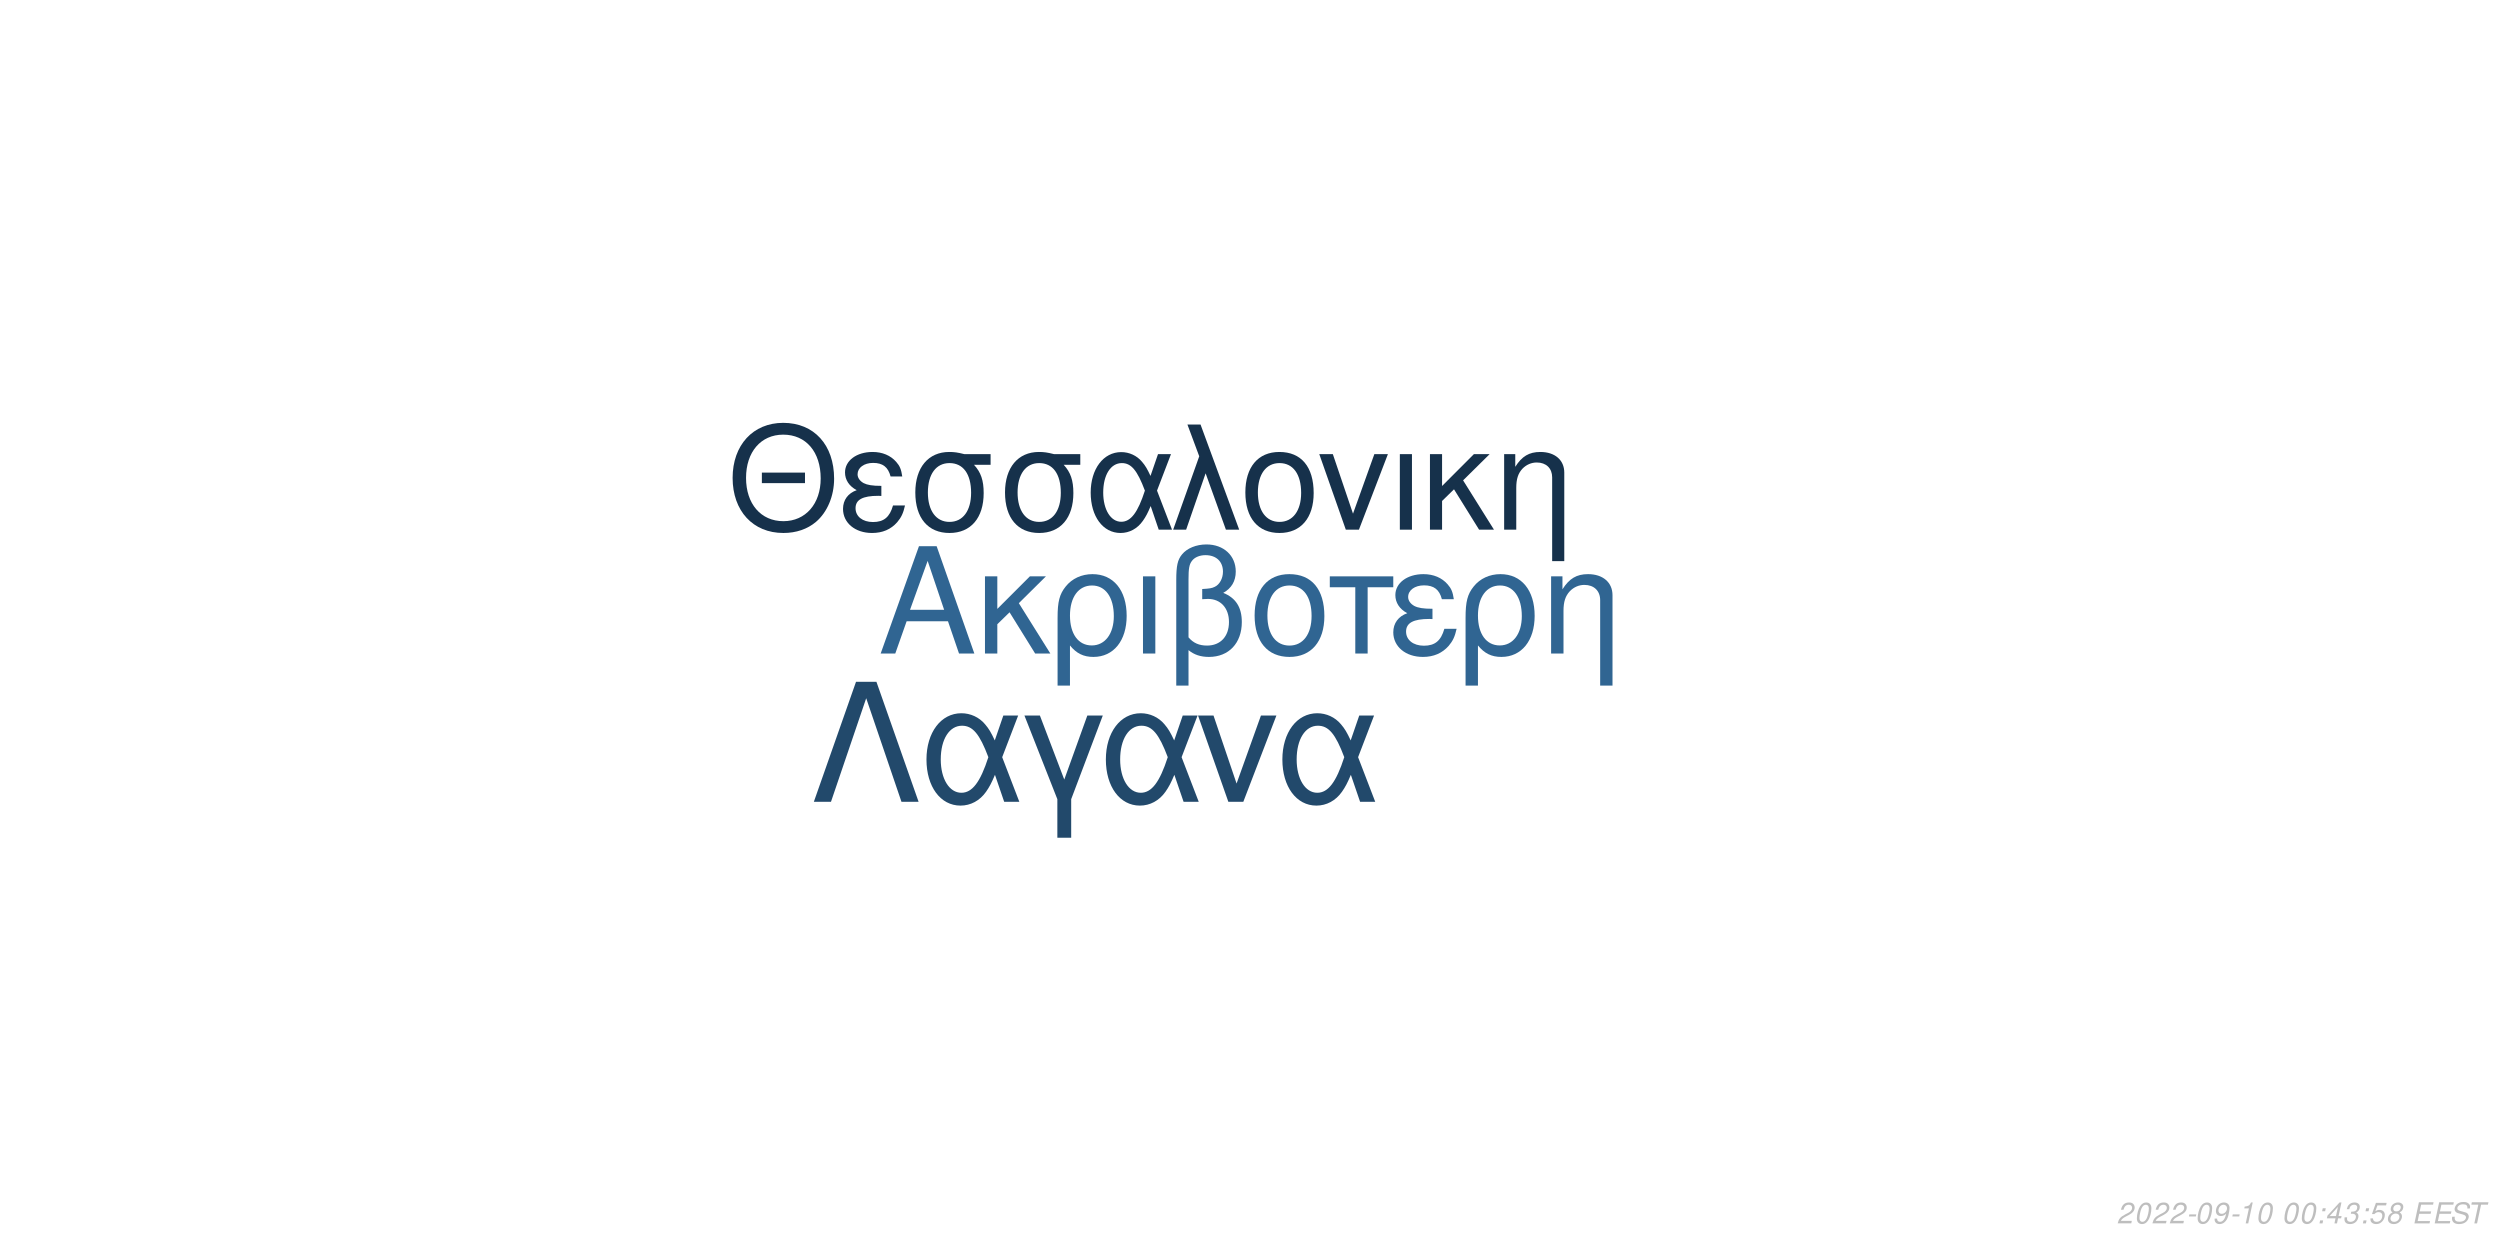
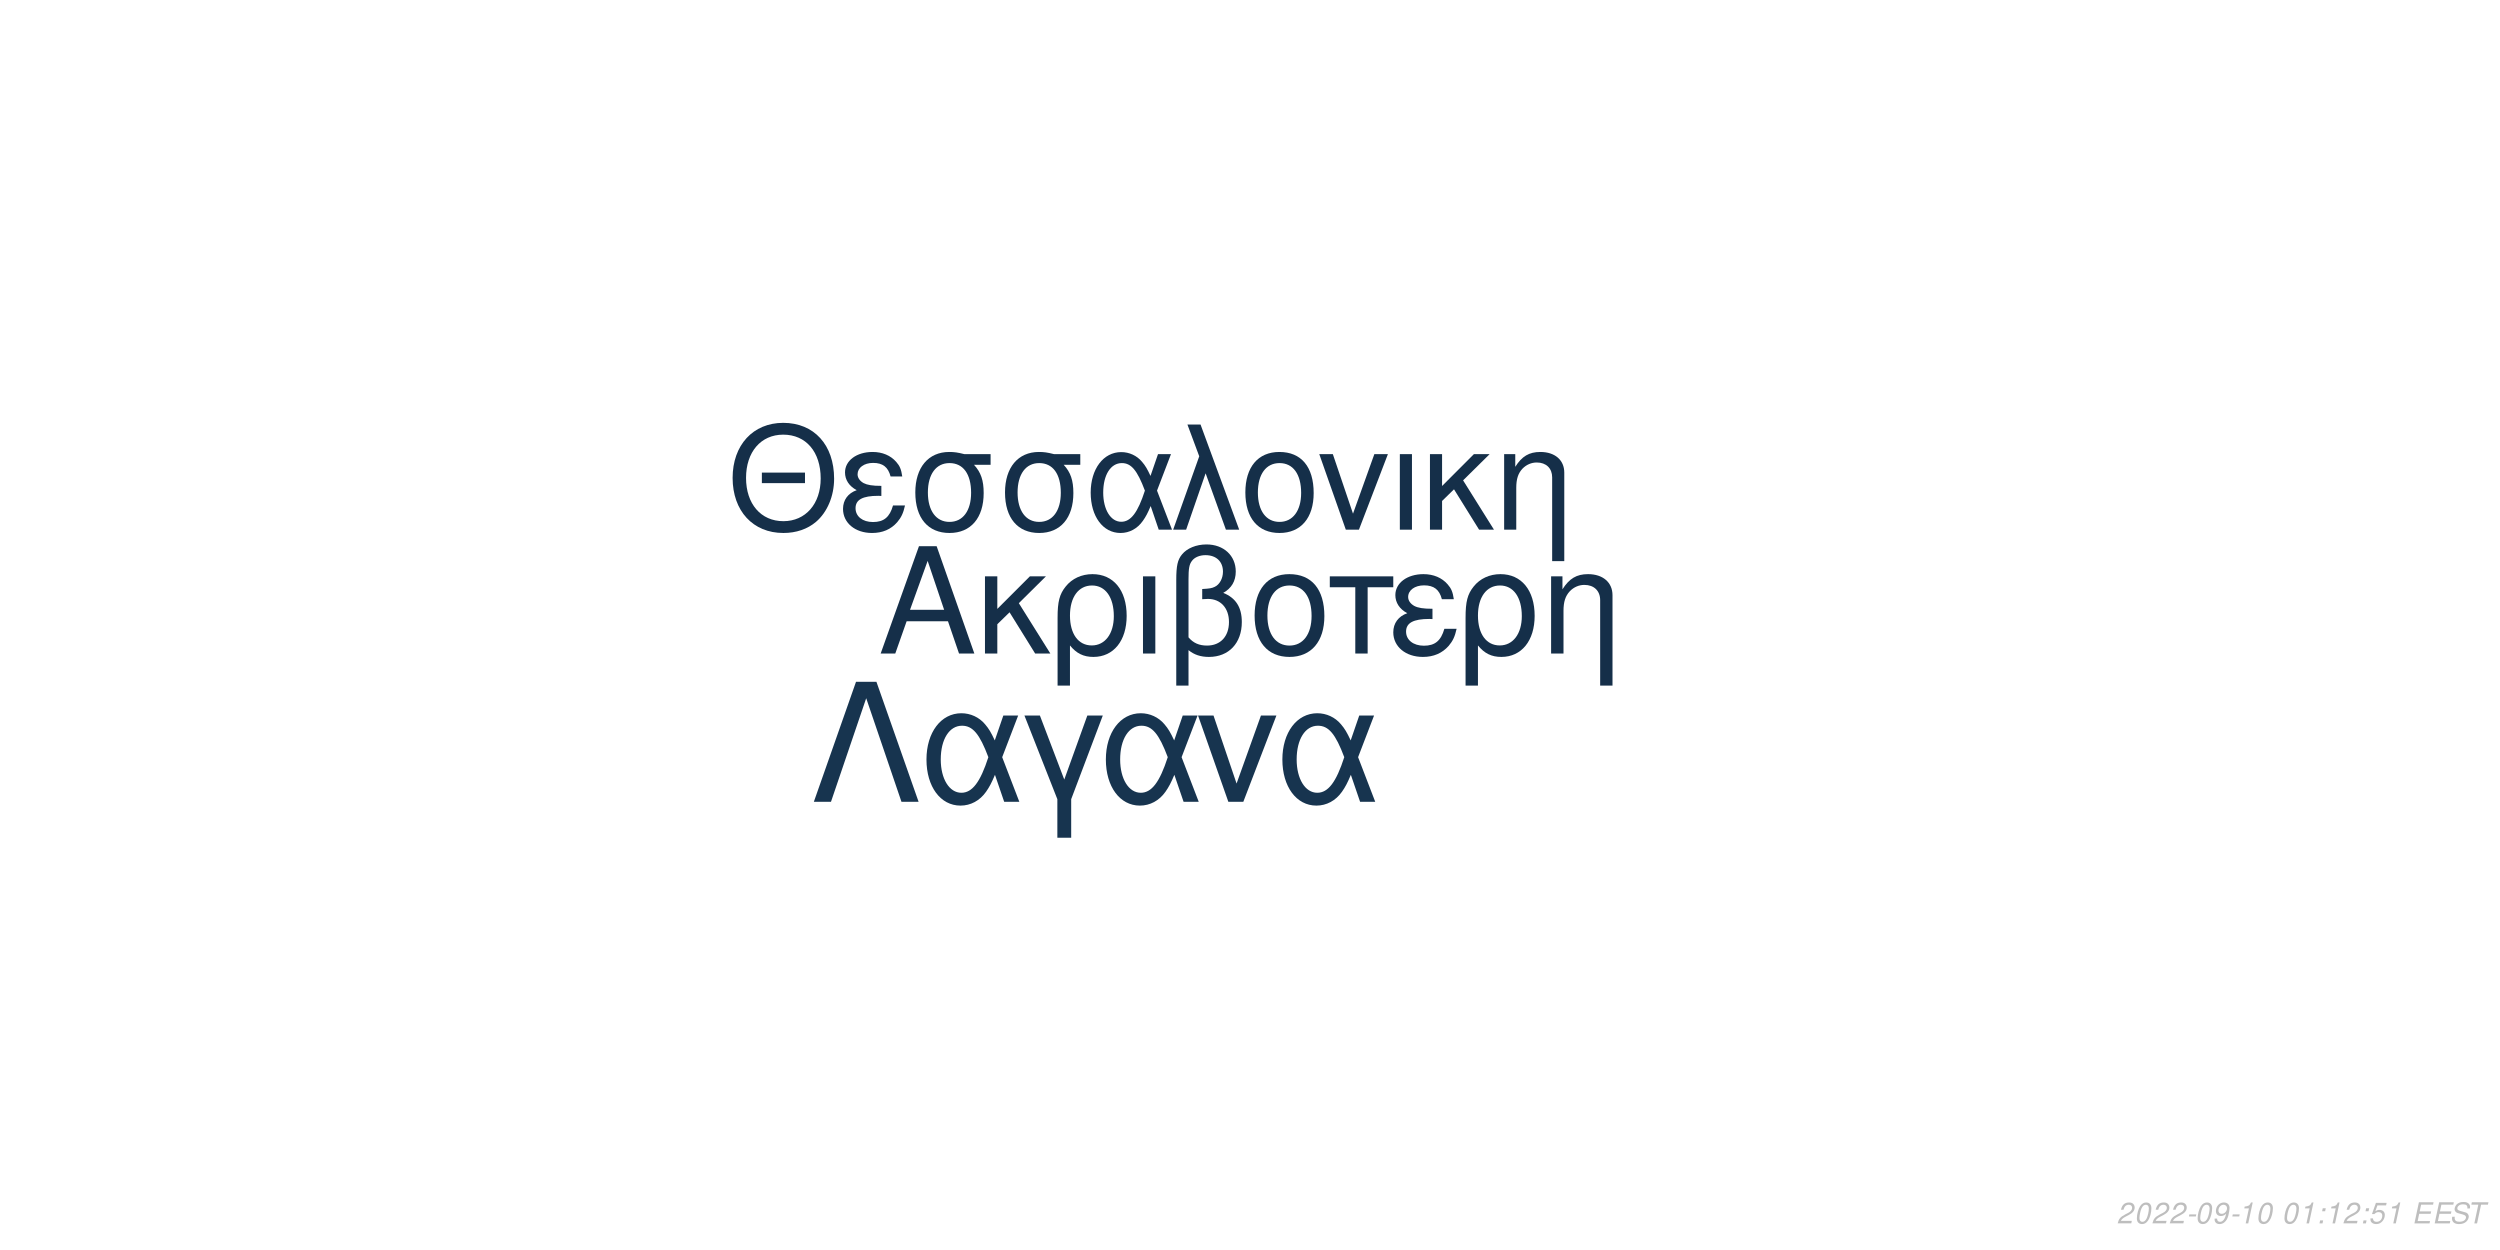
<svg xmlns="http://www.w3.org/2000/svg" xmlns:xlink="http://www.w3.org/1999/xlink" width="864pt" height="432pt" viewBox="0 0 864 432" version="1.1">
  <defs>
    <g>
      <symbol overflow="visible" id="glyph0-0">
        <path style="stroke:none;" d="" />
      </symbol>
      <symbol overflow="visible" id="glyph0-1">
        <path style="stroke:none;" d="M 24.125 -11.141 L 27.938 0 L 33.234 0 L 20.203 -37.094 L 14.094 -37.094 L 0.859 0 L 5.906 0 L 9.828 -11.141 Z M 22.797 -15.109 L 11 -15.109 L 17.094 -32.016 Z M 22.797 -15.109 " />
      </symbol>
      <symbol overflow="visible" id="glyph0-2">
        <path style="stroke:none;" d="M 7.172 -15.422 L 7.172 -26.672 L 2.906 -26.672 L 2.906 0 L 7.172 0 L 7.172 -10.125 L 11.406 -14.25 L 20.25 0 L 25.5 0 L 14.609 -17.406 L 23.969 -26.672 L 18.422 -26.672 Z M 7.172 -15.422 " />
      </symbol>
      <symbol overflow="visible" id="glyph0-3">
        <path style="stroke:none;" d="M 3 11.094 L 7.281 11.094 L 7.281 -2.797 C 9.516 -0.047 11.953 1.172 15.375 1.172 C 22.344 1.172 26.875 -4.422 26.875 -13.031 C 26.875 -21.891 22.297 -27.438 15.062 -27.438 C 11.297 -27.438 7.984 -25.906 5.797 -23.156 C 3.672 -20.516 3 -17.969 3 -12.359 Z M 14.906 -23.516 C 19.547 -23.516 22.438 -19.438 22.438 -12.922 C 22.438 -6.812 19.391 -2.797 14.812 -2.797 C 10.172 -2.797 7.281 -6.766 7.281 -13.125 C 7.281 -19.484 10.234 -23.516 14.906 -23.516 Z M 14.906 -23.516 " />
      </symbol>
      <symbol overflow="visible" id="glyph0-4">
        <path style="stroke:none;" d="M 3.516 0 L 7.781 0 L 7.781 -26.672 L 3.516 -26.672 Z M 3.516 0 " />
      </symbol>
      <symbol overflow="visible" id="glyph0-5">
        <path style="stroke:none;" d="M 4.016 11.094 L 8.25 11.094 L 8.25 -1.172 C 10.172 0.406 12.422 1.172 15.312 1.172 C 22.188 1.172 26.672 -3.609 26.672 -10.891 C 26.672 -15.984 24.578 -19.234 20.25 -20.969 C 23.109 -22.547 24.578 -25.031 24.578 -28.344 C 24.578 -33.844 20.406 -37.703 14.453 -37.703 C 10.938 -37.703 7.734 -36.391 6 -34.25 C 4.484 -32.422 4.016 -30.328 4.016 -25.391 Z M 8.25 -25.656 C 8.25 -29.359 8.5 -30.844 9.469 -32.062 C 10.375 -33.281 12.156 -34 14.094 -34 C 17.812 -34 20.156 -31.812 20.156 -28.297 C 20.156 -25.953 18.984 -23.812 17.297 -23.047 C 16.281 -22.547 15.469 -22.438 12.984 -22.297 L 12.984 -18.781 C 13.734 -18.828 14.344 -18.875 14.969 -18.875 C 19.344 -18.875 22.234 -15.719 22.234 -10.891 C 22.234 -5.906 19.281 -2.75 14.656 -2.75 C 11.953 -2.75 9.922 -3.609 8.25 -5.594 Z M 8.25 -25.656 " />
      </symbol>
      <symbol overflow="visible" id="glyph0-6">
        <path style="stroke:none;" d="M 14.094 -27.438 C 6.562 -27.438 2.094 -22.094 2.094 -13.125 C 2.094 -4.125 6.562 1.172 14.141 1.172 C 21.672 1.172 26.203 -4.172 26.203 -12.922 C 26.203 -22.188 21.828 -27.438 14.094 -27.438 Z M 14.141 -23.516 C 18.938 -23.516 21.781 -19.594 21.781 -12.984 C 21.781 -6.672 18.828 -2.75 14.141 -2.75 C 9.422 -2.75 6.516 -6.672 6.516 -13.125 C 6.516 -19.594 9.422 -23.516 14.141 -23.516 Z M 14.141 -23.516 " />
      </symbol>
      <symbol overflow="visible" id="glyph0-7">
        <path style="stroke:none;" d="M 7.891 0 L 12.156 0 L 12.156 -22.906 L 21.016 -22.906 L 21.016 -26.672 L -0.922 -26.672 L -0.922 -22.906 L 7.891 -22.906 Z M 7.891 0 " />
      </symbol>
      <symbol overflow="visible" id="glyph0-8">
        <path style="stroke:none;" d="M 14.562 -15.469 C 11.344 -15.469 9.562 -15.781 8.297 -16.438 C 6.922 -17.203 6.156 -18.328 6.156 -19.547 C 6.156 -21.891 8.453 -23.562 11.656 -23.562 C 15.062 -23.562 16.953 -22.094 17.812 -18.781 L 21.938 -18.781 C 21.578 -21.266 21.062 -22.5 19.797 -23.922 C 17.812 -26.203 14.906 -27.438 11.453 -27.438 C 5.797 -27.438 1.734 -24.375 1.734 -20.203 C 1.734 -17.609 3.156 -15.375 5.859 -13.938 C 2.797 -12.875 1.016 -10.484 1.016 -7.328 C 1.016 -2.391 5.297 1.172 11.25 1.172 C 14.969 1.172 17.906 -0.109 20.156 -2.641 C 21.578 -4.328 22.297 -5.797 22.906 -8.547 L 18.672 -8.547 C 17.5 -4.422 15.422 -2.703 11.609 -2.703 C 7.938 -2.703 5.438 -4.688 5.438 -7.578 C 5.438 -10.578 7.938 -11.953 13.484 -11.953 C 13.641 -11.953 14.094 -11.953 14.562 -11.906 Z M 14.562 -15.469 " />
      </symbol>
      <symbol overflow="visible" id="glyph0-9">
        <path style="stroke:none;" d="M 3.562 -26.672 L 3.562 0 L 7.844 0 L 7.844 -14.703 C 7.844 -17.906 8.5 -19.891 10.031 -21.531 C 11.406 -22.953 13.188 -23.719 15.062 -23.719 C 18.375 -23.719 20.516 -21.672 20.516 -18.469 L 20.516 11.094 L 24.781 11.094 L 24.781 -20.156 C 24.781 -24.578 21.469 -27.438 16.328 -27.438 C 12.359 -27.438 9.828 -25.906 7.484 -22.188 L 7.484 -26.672 Z M 3.562 -26.672 " />
      </symbol>
      <symbol overflow="visible" id="glyph1-0">
        <path style="stroke:none;" d="" />
      </symbol>
      <symbol overflow="visible" id="glyph1-1">
        <path style="stroke:none;" d="M 26.859 -19.734 L 11.953 -19.734 L 11.953 -16.094 L 26.859 -16.094 Z M 19.328 -36.922 C 8.922 -36.922 1.844 -29.25 1.844 -17.891 C 1.844 -6.484 8.875 1.141 19.391 1.141 C 23.812 1.141 27.703 -0.203 30.641 -2.688 C 34.578 -6.031 36.922 -11.656 36.922 -17.594 C 36.922 -29.297 30 -36.922 19.328 -36.922 Z M 19.328 -32.844 C 27.203 -32.844 32.281 -26.906 32.281 -17.688 C 32.281 -8.922 27.062 -2.938 19.391 -2.938 C 11.609 -2.938 6.484 -8.922 6.484 -17.891 C 6.484 -26.859 11.609 -32.844 19.328 -32.844 Z M 19.328 -32.844 " />
      </symbol>
      <symbol overflow="visible" id="glyph1-2">
        <path style="stroke:none;" d="M 14.25 -15.141 C 11.109 -15.141 9.375 -15.453 8.125 -16.094 C 6.781 -16.844 6.031 -17.938 6.031 -19.141 C 6.031 -21.422 8.266 -23.078 11.406 -23.078 C 14.75 -23.078 16.594 -21.625 17.438 -18.391 L 21.469 -18.391 C 21.125 -20.828 20.625 -22.031 19.391 -23.422 C 17.438 -25.656 14.594 -26.859 11.219 -26.859 C 5.688 -26.859 1.688 -23.875 1.688 -19.781 C 1.688 -17.234 3.094 -15.047 5.734 -13.656 C 2.734 -12.609 1 -10.266 1 -7.172 C 1 -2.344 5.188 1.141 11.016 1.141 C 14.656 1.141 17.547 -0.094 19.734 -2.594 C 21.125 -4.234 21.828 -5.688 22.422 -8.375 L 18.281 -8.375 C 17.141 -4.328 15.094 -2.641 11.359 -2.641 C 7.766 -2.641 5.328 -4.578 5.328 -7.422 C 5.328 -10.359 7.766 -11.703 13.203 -11.703 C 13.359 -11.703 13.797 -11.703 14.25 -11.656 Z M 14.25 -15.141 " />
      </symbol>
      <symbol overflow="visible" id="glyph1-3">
        <path style="stroke:none;" d="M 29 -26.109 L 19.938 -26.109 C 17.594 -26.703 16.438 -26.859 14.703 -26.859 C 7.469 -26.859 2.984 -21.469 2.984 -12.859 C 2.984 -4.031 7.375 1.141 14.797 1.141 C 22.172 1.141 26.609 -4.078 26.609 -12.656 C 26.609 -17.047 25.656 -19.828 23.266 -22.422 L 29 -22.422 Z M 14.797 -23.016 C 19.531 -23.016 22.266 -19.234 22.266 -12.75 C 22.266 -6.531 19.438 -2.688 14.797 -2.688 C 10.172 -2.688 7.328 -6.531 7.328 -12.859 C 7.328 -19.188 10.172 -23.016 14.797 -23.016 Z M 14.797 -23.016 " />
      </symbol>
      <symbol overflow="visible" id="glyph1-4">
        <path style="stroke:none;" d="M 29.344 -26.109 L 24.859 -26.109 L 22.266 -18.578 C 21.125 -21.031 20.484 -22.125 19.328 -23.469 C 17.547 -25.609 14.906 -26.812 12.156 -26.812 C 5.984 -26.812 1.594 -20.984 1.594 -12.812 C 1.594 -4.578 5.828 1.141 11.906 1.141 C 14.953 1.141 17.734 -0.344 19.625 -3.047 C 20.672 -4.531 21.281 -5.688 22.328 -8.172 L 25.109 0 L 29.703 0 L 24.516 -13.5 Z M 20.328 -13.5 C 17.891 -5.922 15.453 -2.734 12.156 -2.734 C 8.516 -2.734 5.922 -6.922 5.922 -12.812 C 5.922 -18.938 8.516 -23.016 12.359 -23.016 C 15.594 -23.016 17.688 -20.531 20.328 -13.5 Z M 20.328 -13.5 " />
      </symbol>
      <symbol overflow="visible" id="glyph1-5">
        <path style="stroke:none;" d="M 1.094 0 L 5.578 0 L 12.312 -19.484 L 19.328 0 L 23.922 0 L 10.562 -36.328 L 6.031 -36.328 L 10.109 -25.359 Z M 1.094 0 " />
      </symbol>
      <symbol overflow="visible" id="glyph1-6">
        <path style="stroke:none;" d="M 13.797 -26.859 C 6.422 -26.859 2.047 -21.625 2.047 -12.859 C 2.047 -4.031 6.422 1.141 13.859 1.141 C 21.234 1.141 25.656 -4.078 25.656 -12.656 C 25.656 -21.719 21.375 -26.859 13.797 -26.859 Z M 13.859 -23.016 C 18.531 -23.016 21.328 -19.188 21.328 -12.703 C 21.328 -6.531 18.438 -2.688 13.859 -2.688 C 9.219 -2.688 6.375 -6.531 6.375 -12.859 C 6.375 -19.188 9.219 -23.016 13.859 -23.016 Z M 13.859 -23.016 " />
      </symbol>
      <symbol overflow="visible" id="glyph1-7">
        <path style="stroke:none;" d="M 14.297 0 L 24.312 -26.109 L 19.625 -26.109 L 12.25 -5.531 L 5.281 -26.109 L 0.594 -26.109 L 9.766 0 Z M 14.297 0 " />
      </symbol>
      <symbol overflow="visible" id="glyph1-8">
        <path style="stroke:none;" d="M 3.438 0 L 7.625 0 L 7.625 -26.109 L 3.438 -26.109 Z M 3.438 0 " />
      </symbol>
      <symbol overflow="visible" id="glyph1-9">
        <path style="stroke:none;" d="M 7.031 -15.094 L 7.031 -26.109 L 2.844 -26.109 L 2.844 0 L 7.031 0 L 7.031 -9.922 L 11.156 -13.953 L 19.828 0 L 24.969 0 L 14.297 -17.047 L 23.469 -26.109 L 18.031 -26.109 Z M 7.031 -15.094 " />
      </symbol>
      <symbol overflow="visible" id="glyph1-10">
        <path style="stroke:none;" d="M 3.484 -26.109 L 3.484 0 L 7.672 0 L 7.672 -14.406 C 7.672 -17.547 8.328 -19.484 9.812 -21.078 C 11.156 -22.469 12.906 -23.219 14.75 -23.219 C 17.984 -23.219 20.078 -21.234 20.078 -18.094 L 20.078 10.859 L 24.266 10.859 L 24.266 -19.734 C 24.266 -24.062 21.031 -26.859 16 -26.859 C 12.109 -26.859 9.609 -25.359 7.328 -21.719 L 7.328 -26.109 Z M 3.484 -26.109 " />
      </symbol>
      <symbol overflow="visible" id="glyph2-0">
        <path style="stroke:none;" d="" />
      </symbol>
      <symbol overflow="visible" id="glyph2-1">
        <path style="stroke:none;" d="M 22.531 -41.484 L 15.484 -41.484 L 0.906 0 L 6.828 0 L 19 -35.797 L 31.188 0 L 37.109 0 Z M 22.531 -41.484 " />
      </symbol>
      <symbol overflow="visible" id="glyph2-2">
        <path style="stroke:none;" d="M 33.516 -29.812 L 28.391 -29.812 L 25.438 -21.219 C 24.125 -24.016 23.391 -25.266 22.078 -26.797 C 20.031 -29.25 17.016 -30.609 13.891 -30.609 C 6.828 -30.609 1.828 -23.953 1.828 -14.625 C 1.828 -5.234 6.656 1.312 13.594 1.312 C 17.078 1.312 20.266 -0.391 22.422 -3.469 C 23.609 -5.172 24.297 -6.484 25.5 -9.328 L 28.688 0 L 33.922 0 L 28 -15.422 Z M 23.219 -15.422 C 20.422 -6.766 17.641 -3.125 13.891 -3.125 C 9.734 -3.125 6.766 -7.906 6.766 -14.625 C 6.766 -21.625 9.734 -26.297 14.109 -26.297 C 17.812 -26.297 20.203 -23.453 23.219 -15.422 Z M 23.219 -15.422 " />
      </symbol>
      <symbol overflow="visible" id="glyph2-3">
        <path style="stroke:none;" d="M 12.062 12.406 L 16.844 12.406 L 16.844 -0.906 L 27.766 -29.812 L 22.422 -29.812 L 14.453 -7.688 L 6.031 -29.812 L 0.688 -29.812 L 12.062 -0.906 Z M 12.062 12.406 " />
      </symbol>
      <symbol overflow="visible" id="glyph2-4">
        <path style="stroke:none;" d="M 16.328 0 L 27.766 -29.812 L 22.422 -29.812 L 14 -6.312 L 6.031 -29.812 L 0.688 -29.812 L 11.156 0 Z M 16.328 0 " />
      </symbol>
      <symbol overflow="visible" id="glyph3-0">
        <path style="stroke:none;" d="" />
      </symbol>
      <symbol overflow="visible" id="glyph3-1">
        <path style="stroke:none;" d="M 5.234 -0.875 L 1.469 -0.875 C 1.641 -1.375 2.203 -1.891 3.109 -2.344 L 4.234 -2.938 C 5.562 -3.625 6.219 -4.469 6.219 -5.484 C 6.219 -5.938 6.062 -6.359 5.797 -6.656 C 5.469 -7.047 4.984 -7.234 4.312 -7.234 C 2.766 -7.234 1.891 -6.453 1.484 -4.734 L 2.375 -4.734 C 2.484 -5.188 2.609 -5.484 2.797 -5.75 C 3.094 -6.203 3.609 -6.453 4.188 -6.453 C 4.891 -6.453 5.344 -6.031 5.344 -5.375 C 5.344 -4.703 4.859 -4.094 4.016 -3.656 L 2.984 -3.125 C 1.234 -2.188 0.797 -1.656 0.344 -0.016 L 5.047 -0.016 Z M 5.234 -0.875 " />
      </symbol>
      <symbol overflow="visible" id="glyph3-2">
        <path style="stroke:none;" d="M 4.203 -7.234 C 3.375 -7.234 2.688 -6.812 2.125 -5.984 C 1.484 -5.047 0.984 -3.188 0.984 -1.734 C 0.984 -1.109 1.172 -0.562 1.484 -0.266 C 1.797 0.047 2.281 0.234 2.766 0.234 C 3.625 0.234 4.281 -0.156 4.859 -1.016 C 5.516 -1.953 6 -3.797 6 -5.266 C 6 -6.5 5.328 -7.234 4.203 -7.234 Z M 4.094 -6.453 C 4.734 -6.453 5.125 -5.984 5.125 -5.156 C 5.125 -4.203 4.781 -2.625 4.406 -1.812 C 3.984 -0.938 3.516 -0.547 2.875 -0.547 C 2.25 -0.547 1.875 -1.031 1.875 -1.828 C 1.875 -2.797 2.203 -4.344 2.594 -5.203 C 2.984 -6.047 3.453 -6.453 4.094 -6.453 Z M 4.094 -6.453 " />
      </symbol>
      <symbol overflow="visible" id="glyph3-3">
        <path style="stroke:none;" d="M 3.516 -3.125 L 1.125 -3.125 L 0.969 -2.406 L 3.359 -2.406 Z M 3.516 -3.125 " />
      </symbol>
      <symbol overflow="visible" id="glyph3-4">
        <path style="stroke:none;" d="M 0.844 -1.656 C 0.844 -1.547 0.844 -1.438 0.844 -1.375 C 0.844 -0.406 1.531 0.234 2.578 0.234 C 3.203 0.234 3.766 0.016 4.297 -0.438 C 4.938 -1 5.312 -1.656 5.594 -2.719 C 5.844 -3.672 6.016 -4.766 6.016 -5.375 C 6.016 -5.844 5.844 -6.328 5.547 -6.656 C 5.203 -7.031 4.703 -7.234 4.062 -7.234 C 2.516 -7.234 1.297 -5.938 1.297 -4.266 C 1.297 -3.203 1.984 -2.547 3.047 -2.547 C 3.484 -2.547 3.953 -2.672 4.281 -2.891 C 4.406 -2.984 4.547 -3.078 4.828 -3.344 C 4.438 -1.484 3.703 -0.547 2.703 -0.547 C 2.109 -0.547 1.719 -0.938 1.719 -1.547 L 1.719 -1.656 Z M 3.953 -6.453 C 4.625 -6.453 5.141 -5.953 5.141 -5.281 C 5.141 -4.188 4.312 -3.312 3.297 -3.312 C 2.594 -3.312 2.172 -3.734 2.172 -4.453 C 2.172 -5.562 2.984 -6.453 3.953 -6.453 Z M 3.953 -6.453 " />
      </symbol>
      <symbol overflow="visible" id="glyph3-5">
        <path style="stroke:none;" d="M 3.703 -5.188 L 2.594 0 L 3.469 0 L 5.016 -7.234 L 4.438 -7.234 C 3.906 -6.156 3.688 -6.016 2.234 -5.812 L 2.109 -5.188 Z M 3.703 -5.188 " />
      </symbol>
      <symbol overflow="visible" id="glyph3-6">
        <path style="stroke:none;" d="" />
      </symbol>
      <symbol overflow="visible" id="glyph3-7">
        <path style="stroke:none;" d="M 2.359 -1.031 L 1.312 -1.031 L 1.094 0 L 2.141 0 Z M 3.266 -5.234 L 2.219 -5.234 L 2 -4.203 L 3.047 -4.203 Z M 3.266 -5.234 " />
      </symbol>
      <symbol overflow="visible" id="glyph3-8">
-         <path style="stroke:none;" d="M 3.625 -1.75 L 3.266 0 L 4.141 0 L 4.516 -1.75 L 5.562 -1.75 L 5.734 -2.531 L 4.688 -2.531 L 5.688 -7.234 L 5.016 -7.234 L 0.844 -2.672 L 0.641 -1.75 Z M 3.797 -2.531 L 1.594 -2.531 L 4.469 -5.703 Z M 3.797 -2.531 " />
+         <path style="stroke:none;" d="M 6.297 -7.094 L 2.594 -7.094 L 1.234 -3.234 L 2.047 -3.234 C 2.656 -3.766 2.938 -3.906 3.531 -3.906 C 4.328 -3.906 4.797 -3.453 4.797 -2.688 C 4.797 -1.438 3.969 -0.547 2.828 -0.547 C 2.031 -0.547 1.609 -0.938 1.578 -1.734 L 0.703 -1.734 L 0.703 -1.516 C 0.703 -0.938 0.844 -0.547 1.188 -0.266 C 1.562 0.062 2.078 0.234 2.703 0.234 C 3.656 0.234 4.391 -0.156 4.984 -0.922 C 5.422 -1.5 5.672 -2.234 5.672 -2.953 C 5.672 -4 4.938 -4.672 3.812 -4.672 C 3.328 -4.672 2.906 -4.547 2.406 -4.234 L 3.109 -6.219 L 6.109 -6.219 Z M 6.297 -7.094 " />
      </symbol>
      <symbol overflow="visible" id="glyph3-9">
-         <path style="stroke:none;" d="M 2.922 -3.312 C 3.125 -3.344 3.234 -3.344 3.375 -3.344 C 4.203 -3.344 4.688 -3 4.688 -2.406 C 4.688 -1.312 3.906 -0.547 2.781 -0.547 C 2.047 -0.547 1.594 -0.938 1.594 -1.562 C 1.594 -1.719 1.609 -1.844 1.656 -2.094 L 0.766 -2.094 C 0.734 -1.797 0.719 -1.641 0.719 -1.469 C 0.719 -0.375 1.406 0.234 2.641 0.234 C 3.547 0.234 4.297 -0.078 4.812 -0.656 C 5.266 -1.156 5.562 -1.875 5.562 -2.547 C 5.562 -3.125 5.344 -3.453 4.797 -3.734 C 5.641 -4.234 6.016 -4.844 6.016 -5.734 C 6.016 -6.656 5.312 -7.234 4.203 -7.234 C 3.375 -7.234 2.672 -6.938 2.188 -6.375 C 1.891 -6.031 1.703 -5.641 1.516 -4.906 L 2.391 -4.906 C 2.5 -5.359 2.594 -5.594 2.734 -5.812 C 3.047 -6.234 3.516 -6.453 4.078 -6.453 C 4.734 -6.453 5.141 -6.125 5.141 -5.578 C 5.141 -5.188 5.016 -4.797 4.797 -4.547 C 4.516 -4.234 4 -4.062 3.266 -4.062 L 3.078 -4.062 Z M 2.922 -3.312 " />
+         <path style="stroke:none;" d="M 2.547 -3.312 L 6.5 -3.312 L 6.688 -4.141 L 2.719 -4.141 L 3.219 -6.469 L 7.344 -6.469 L 7.516 -7.297 L 2.453 -7.297 L 0.906 0 L 6.125 0 L 6.297 -0.812 L 2.016 -0.812 Z M 2.547 -3.312 " />
      </symbol>
      <symbol overflow="visible" id="glyph3-10">
-         <path style="stroke:none;" d="M 6.297 -7.094 L 2.594 -7.094 L 1.234 -3.234 L 2.047 -3.234 C 2.656 -3.766 2.938 -3.906 3.531 -3.906 C 4.328 -3.906 4.797 -3.453 4.797 -2.688 C 4.797 -1.438 3.969 -0.547 2.828 -0.547 C 2.031 -0.547 1.609 -0.938 1.578 -1.734 L 0.703 -1.734 L 0.703 -1.516 C 0.703 -0.938 0.844 -0.547 1.188 -0.266 C 1.562 0.062 2.078 0.234 2.703 0.234 C 3.656 0.234 4.391 -0.156 4.984 -0.922 C 5.422 -1.5 5.672 -2.234 5.672 -2.953 C 5.672 -4 4.938 -4.672 3.812 -4.672 C 3.328 -4.672 2.906 -4.547 2.406 -4.234 L 3.109 -6.219 L 6.109 -6.219 Z M 6.297 -7.094 " />
+         <path style="stroke:none;" d="M 7.062 -5.156 C 7.125 -5.438 7.141 -5.562 7.141 -5.703 C 7.141 -6.156 6.938 -6.594 6.594 -6.891 C 6.188 -7.25 5.656 -7.406 4.875 -7.406 C 3.844 -7.406 3.047 -7.125 2.5 -6.562 C 2.094 -6.141 1.781 -5.438 1.781 -4.922 C 1.781 -4.297 2.219 -3.766 2.891 -3.562 L 4.594 -3.094 C 5.406 -2.859 5.734 -2.578 5.734 -2.094 C 5.734 -1.781 5.547 -1.406 5.266 -1.141 C 4.844 -0.766 4.266 -0.578 3.453 -0.578 C 2.328 -0.578 1.812 -0.984 1.812 -1.906 C 1.812 -2.047 1.812 -2.125 1.844 -2.312 L 0.984 -2.312 C 0.906 -2.062 0.891 -1.906 0.891 -1.688 C 0.891 -0.484 1.797 0.234 3.297 0.234 C 4.359 0.234 5.234 -0.062 5.812 -0.609 C 6.344 -1.078 6.688 -1.797 6.688 -2.375 C 6.688 -2.641 6.609 -2.906 6.453 -3.156 C 6.234 -3.5 5.938 -3.703 5.469 -3.828 L 3.75 -4.312 C 2.984 -4.547 2.734 -4.734 2.734 -5.188 C 2.734 -5.547 2.875 -5.844 3.188 -6.109 C 3.547 -6.438 4.031 -6.594 4.703 -6.594 C 5.266 -6.594 5.688 -6.484 5.906 -6.297 C 6.094 -6.125 6.219 -5.797 6.219 -5.516 C 6.219 -5.422 6.203 -5.344 6.188 -5.156 Z M 7.062 -5.156 " />
      </symbol>
      <symbol overflow="visible" id="glyph3-11">
-         <path style="stroke:none;" d="M 4.766 -3.797 C 5.078 -3.969 5.234 -4.078 5.438 -4.234 C 5.812 -4.594 6.062 -5.172 6.062 -5.734 C 6.062 -6.625 5.344 -7.234 4.266 -7.234 C 2.812 -7.234 1.703 -6.219 1.703 -4.875 C 1.703 -4.406 1.875 -4.125 2.359 -3.812 C 1.297 -3.312 0.75 -2.516 0.75 -1.469 C 0.75 -0.438 1.547 0.234 2.812 0.234 C 3.656 0.234 4.359 -0.094 4.938 -0.734 C 5.359 -1.234 5.609 -1.859 5.609 -2.438 C 5.609 -3.047 5.312 -3.516 4.766 -3.797 Z M 4.109 -6.453 C 4.797 -6.453 5.188 -6.125 5.188 -5.578 C 5.188 -5.266 5.062 -4.922 4.859 -4.672 C 4.562 -4.312 4.188 -4.156 3.656 -4.156 C 2.984 -4.156 2.594 -4.453 2.594 -4.984 C 2.594 -5.859 3.203 -6.453 4.109 -6.453 Z M 3.453 -3.406 C 4.234 -3.406 4.734 -2.984 4.734 -2.312 C 4.734 -1.312 3.922 -0.547 2.875 -0.547 C 2.125 -0.547 1.625 -0.969 1.625 -1.625 C 1.625 -2.609 2.438 -3.406 3.453 -3.406 Z M 3.453 -3.406 " />
-       </symbol>
-       <symbol overflow="visible" id="glyph3-12">
-         <path style="stroke:none;" d="M 2.547 -3.312 L 6.5 -3.312 L 6.688 -4.141 L 2.719 -4.141 L 3.219 -6.469 L 7.344 -6.469 L 7.516 -7.297 L 2.453 -7.297 L 0.906 0 L 6.125 0 L 6.297 -0.812 L 2.016 -0.812 Z M 2.547 -3.312 " />
-       </symbol>
-       <symbol overflow="visible" id="glyph3-13">
-         <path style="stroke:none;" d="M 7.062 -5.156 C 7.125 -5.438 7.141 -5.562 7.141 -5.703 C 7.141 -6.156 6.938 -6.594 6.594 -6.891 C 6.188 -7.25 5.656 -7.406 4.875 -7.406 C 3.844 -7.406 3.047 -7.125 2.5 -6.562 C 2.094 -6.141 1.781 -5.438 1.781 -4.922 C 1.781 -4.297 2.219 -3.766 2.891 -3.562 L 4.594 -3.094 C 5.406 -2.859 5.734 -2.578 5.734 -2.094 C 5.734 -1.781 5.547 -1.406 5.266 -1.141 C 4.844 -0.766 4.266 -0.578 3.453 -0.578 C 2.328 -0.578 1.812 -0.984 1.812 -1.906 C 1.812 -2.047 1.812 -2.125 1.844 -2.312 L 0.984 -2.312 C 0.906 -2.062 0.891 -1.906 0.891 -1.688 C 0.891 -0.484 1.797 0.234 3.297 0.234 C 4.359 0.234 5.234 -0.062 5.812 -0.609 C 6.344 -1.078 6.688 -1.797 6.688 -2.375 C 6.688 -2.641 6.609 -2.906 6.453 -3.156 C 6.234 -3.5 5.938 -3.703 5.469 -3.828 L 3.75 -4.312 C 2.984 -4.547 2.734 -4.734 2.734 -5.188 C 2.734 -5.547 2.875 -5.844 3.188 -6.109 C 3.547 -6.438 4.031 -6.594 4.703 -6.594 C 5.266 -6.594 5.688 -6.484 5.906 -6.297 C 6.094 -6.125 6.219 -5.797 6.219 -5.516 C 6.219 -5.422 6.203 -5.344 6.188 -5.156 Z M 7.062 -5.156 " />
-       </symbol>
-       <symbol overflow="visible" id="glyph3-14">
        <path style="stroke:none;" d="M 4.938 -6.469 L 7.312 -6.469 L 7.484 -7.297 L 1.75 -7.297 L 1.578 -6.469 L 3.984 -6.469 L 2.609 0 L 3.547 0 Z M 4.938 -6.469 " />
      </symbol>
    </g>
  </defs>
  <g id="surface1">
    <rect x="0" y="0" width="864" height="432" style="fill:rgb(100%,100%,100%);fill-opacity:1;stroke:none;" />
-     <g style="fill:rgb(18.824%,39.608%,57.255%);fill-opacity:1;">
+     <g style="fill:rgb(8.235%,18.431%,28.627%);fill-opacity:1;">
      <use xlink:href="#glyph0-1" x="303.5" y="225.861" />
      <use xlink:href="#glyph0-2" x="337.5" y="225.861" />
      <use xlink:href="#glyph0-3" x="362.5" y="225.861" />
      <use xlink:href="#glyph0-4" x="391.5" y="225.861" />
      <use xlink:href="#glyph0-5" x="402.5" y="225.861" />
      <use xlink:href="#glyph0-6" x="431.5" y="225.861" />
      <use xlink:href="#glyph0-7" x="460.5" y="225.861" />
      <use xlink:href="#glyph0-8" x="480.5" y="225.861" />
      <use xlink:href="#glyph0-3" x="503.5" y="225.861" />
      <use xlink:href="#glyph0-9" x="532.5" y="225.861" />
    </g>
-     <g style="fill:rgb(8.627%,19.216%,29.412%);fill-opacity:1;">
+     <g style="fill:rgb(8.235%,18.431%,28.627%);fill-opacity:1;">
      <use xlink:href="#glyph1-1" x="251.348" y="183.058" />
      <use xlink:href="#glyph1-2" x="290.348" y="183.058" />
      <use xlink:href="#glyph1-3" x="313.348" y="183.058" />
      <use xlink:href="#glyph1-3" x="344.348" y="183.058" />
      <use xlink:href="#glyph1-4" x="375.348" y="183.058" />
      <use xlink:href="#glyph1-5" x="404.348" y="183.058" />
      <use xlink:href="#glyph1-6" x="428.348" y="183.058" />
      <use xlink:href="#glyph1-7" x="455.348" y="183.058" />
      <use xlink:href="#glyph1-8" x="480.348" y="183.058" />
      <use xlink:href="#glyph1-9" x="491.348" y="183.058" />
      <use xlink:href="#glyph1-10" x="516.348" y="183.058" />
    </g>
-     <g style="fill:rgb(13.333%,28.627%,41.961%);fill-opacity:1;">
+     <g style="fill:rgb(9.02%,20.392%,30.98%);fill-opacity:1;">
      <use xlink:href="#glyph2-1" x="280.359" y="277.105" />
      <use xlink:href="#glyph2-2" x="318.359" y="277.105" />
      <use xlink:href="#glyph2-3" x="353.359" y="277.105" />
      <use xlink:href="#glyph2-2" x="380.359" y="277.105" />
      <use xlink:href="#glyph2-4" x="413.359" y="277.105" />
      <use xlink:href="#glyph2-2" x="441.359" y="277.105" />
    </g>
    <g style="fill:rgb(74.51%,74.51%,74.51%);fill-opacity:1;">
      <use xlink:href="#glyph3-1" x="731.52" y="422.81" />
      <use xlink:href="#glyph3-2" x="737.52" y="422.81" />
      <use xlink:href="#glyph3-1" x="743.52" y="422.81" />
      <use xlink:href="#glyph3-1" x="749.52" y="422.81" />
      <use xlink:href="#glyph3-3" x="755.52" y="422.81" />
      <use xlink:href="#glyph3-2" x="758.52" y="422.81" />
      <use xlink:href="#glyph3-4" x="764.52" y="422.81" />
      <use xlink:href="#glyph3-3" x="770.52" y="422.81" />
      <use xlink:href="#glyph3-5" x="773.52" y="422.81" />
      <use xlink:href="#glyph3-2" x="779.52" y="422.81" />
      <use xlink:href="#glyph3-6" x="785.52" y="422.81" />
      <use xlink:href="#glyph3-2" x="788.52" y="422.81" />
-       <use xlink:href="#glyph3-2" x="794.52" y="422.81" />
+       <use xlink:href="#glyph3-5" x="794.52" y="422.81" />
      <use xlink:href="#glyph3-7" x="800.52" y="422.81" />
-       <use xlink:href="#glyph3-8" x="803.52" y="422.81" />
-       <use xlink:href="#glyph3-9" x="809.52" y="422.81" />
+       <use xlink:href="#glyph3-5" x="803.52" y="422.81" />
+       <use xlink:href="#glyph3-1" x="809.52" y="422.81" />
      <use xlink:href="#glyph3-7" x="815.52" y="422.81" />
-       <use xlink:href="#glyph3-10" x="818.52" y="422.81" />
-       <use xlink:href="#glyph3-11" x="824.52" y="422.81" />
+       <use xlink:href="#glyph3-8" x="818.52" y="422.81" />
+       <use xlink:href="#glyph3-5" x="824.52" y="422.81" />
      <use xlink:href="#glyph3-6" x="830.52" y="422.81" />
-       <use xlink:href="#glyph3-12" x="833.52" y="422.81" />
-       <use xlink:href="#glyph3-12" x="840.52" y="422.81" />
-       <use xlink:href="#glyph3-13" x="846.52" y="422.81" />
-       <use xlink:href="#glyph3-14" x="852.52" y="422.81" />
+       <use xlink:href="#glyph3-9" x="833.52" y="422.81" />
+       <use xlink:href="#glyph3-9" x="840.52" y="422.81" />
+       <use xlink:href="#glyph3-10" x="846.52" y="422.81" />
+       <use xlink:href="#glyph3-11" x="852.52" y="422.81" />
    </g>
  </g>
</svg>
